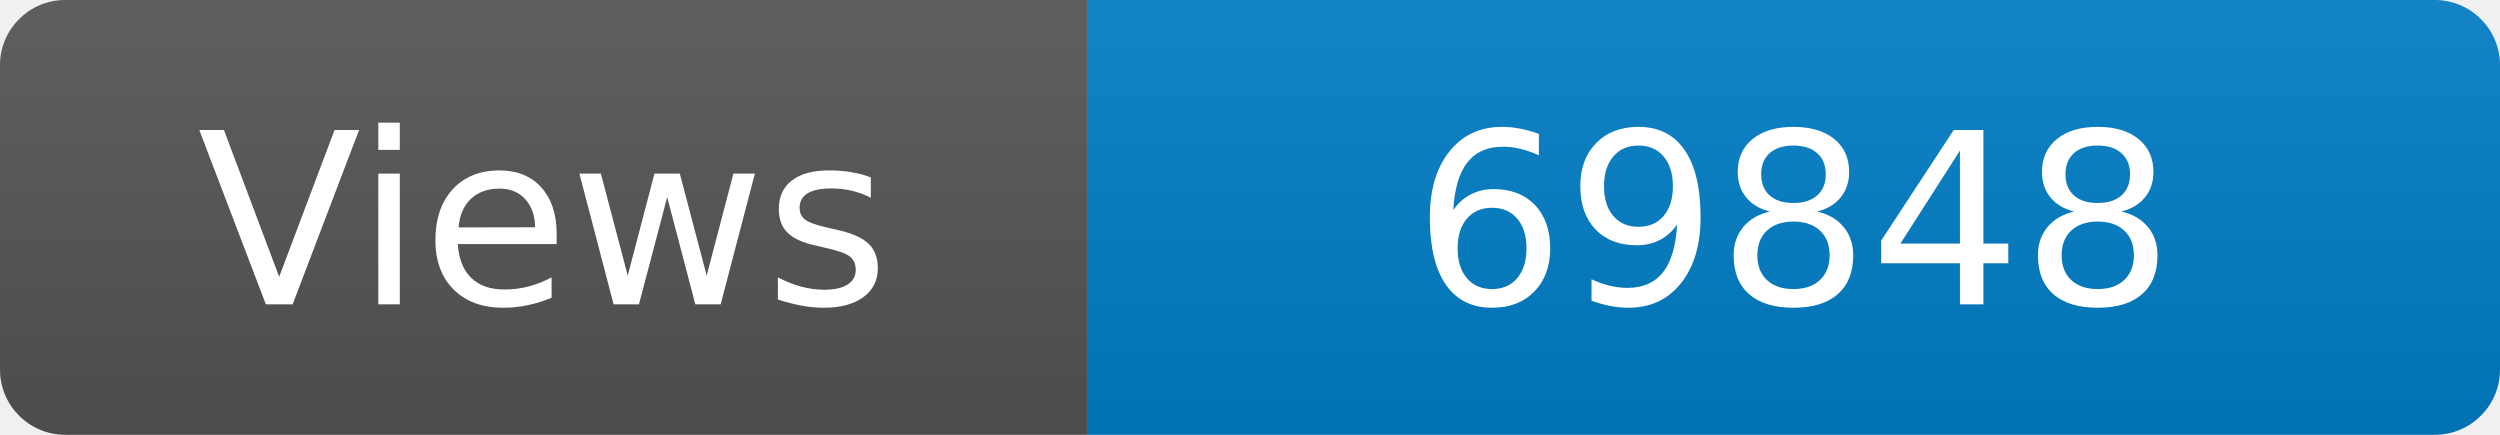
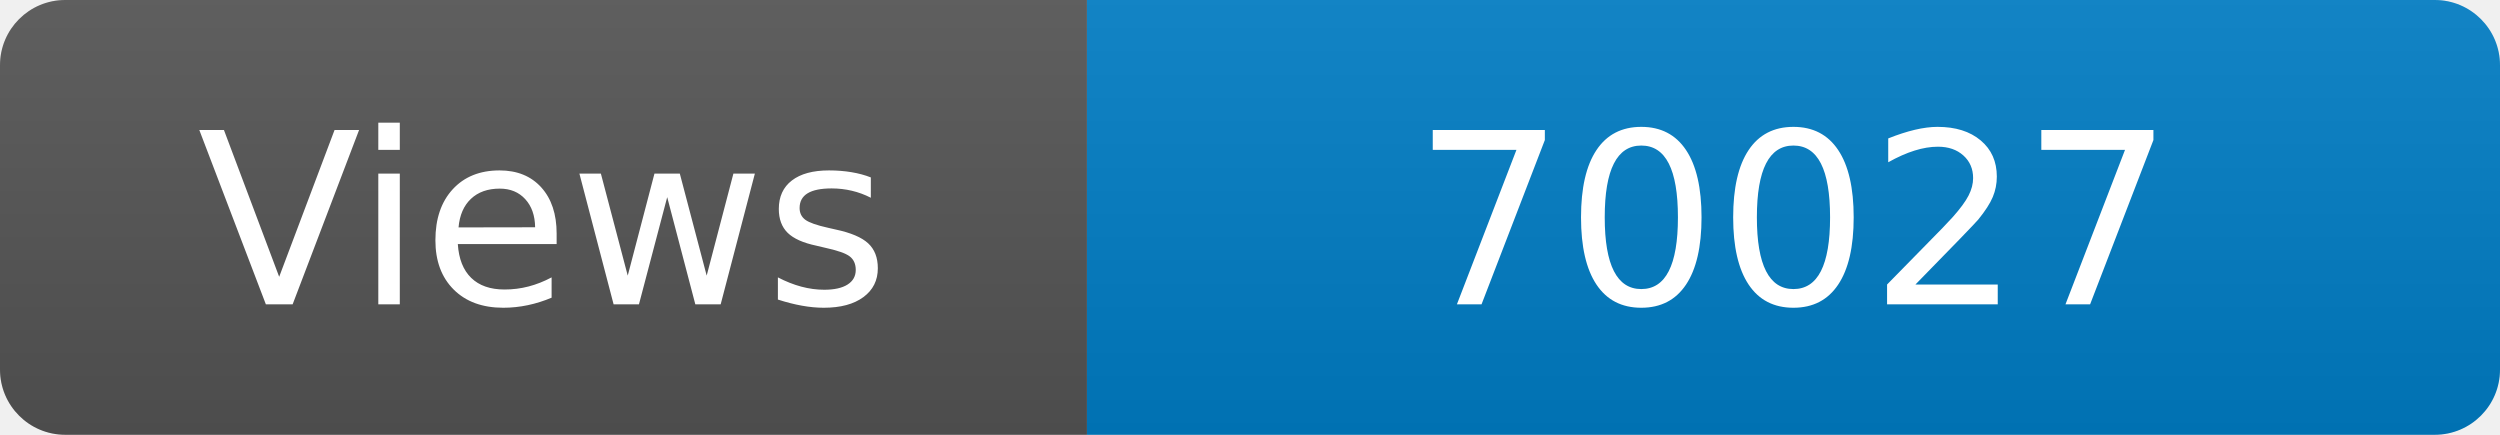
<svg xmlns="http://www.w3.org/2000/svg" width="115" height="20" role="img" aria-label="Maintained?: yes">
  <linearGradient id="s" x2="0" y2="100%">
    <stop offset="0" stop-color="#bbb" stop-opacity=".1" />
    <stop offset="1" stop-opacity=".1" />
  </linearGradient>
  <clipPath id="r">
    <rect width="115" height="20" rx="3" fill="#fff" />
  </clipPath>
  <g clip-path="url(#r)">
    <rect width="50" height="20" fill="#555" />
    <rect x="50" width="160" height="20" fill="#007ec6" />
    <rect width="115" height="20" fill="url(#s)" />
  </g>
  <g fill="#fff" text-anchor="middle" font-family="Verdana,Geneva,DejaVu Sans,sans-serif" font-size="110">
    <text x="250" y="140" transform="scale(.1)" fill="#fff">Views</text>
-     <text x="825" y="140" transform="scale(.1)" fill="#fff">69848</text>
+     <text x="825" y="140" transform="scale(.1)" fill="#fff">70027</text>
  </g>
</svg>
